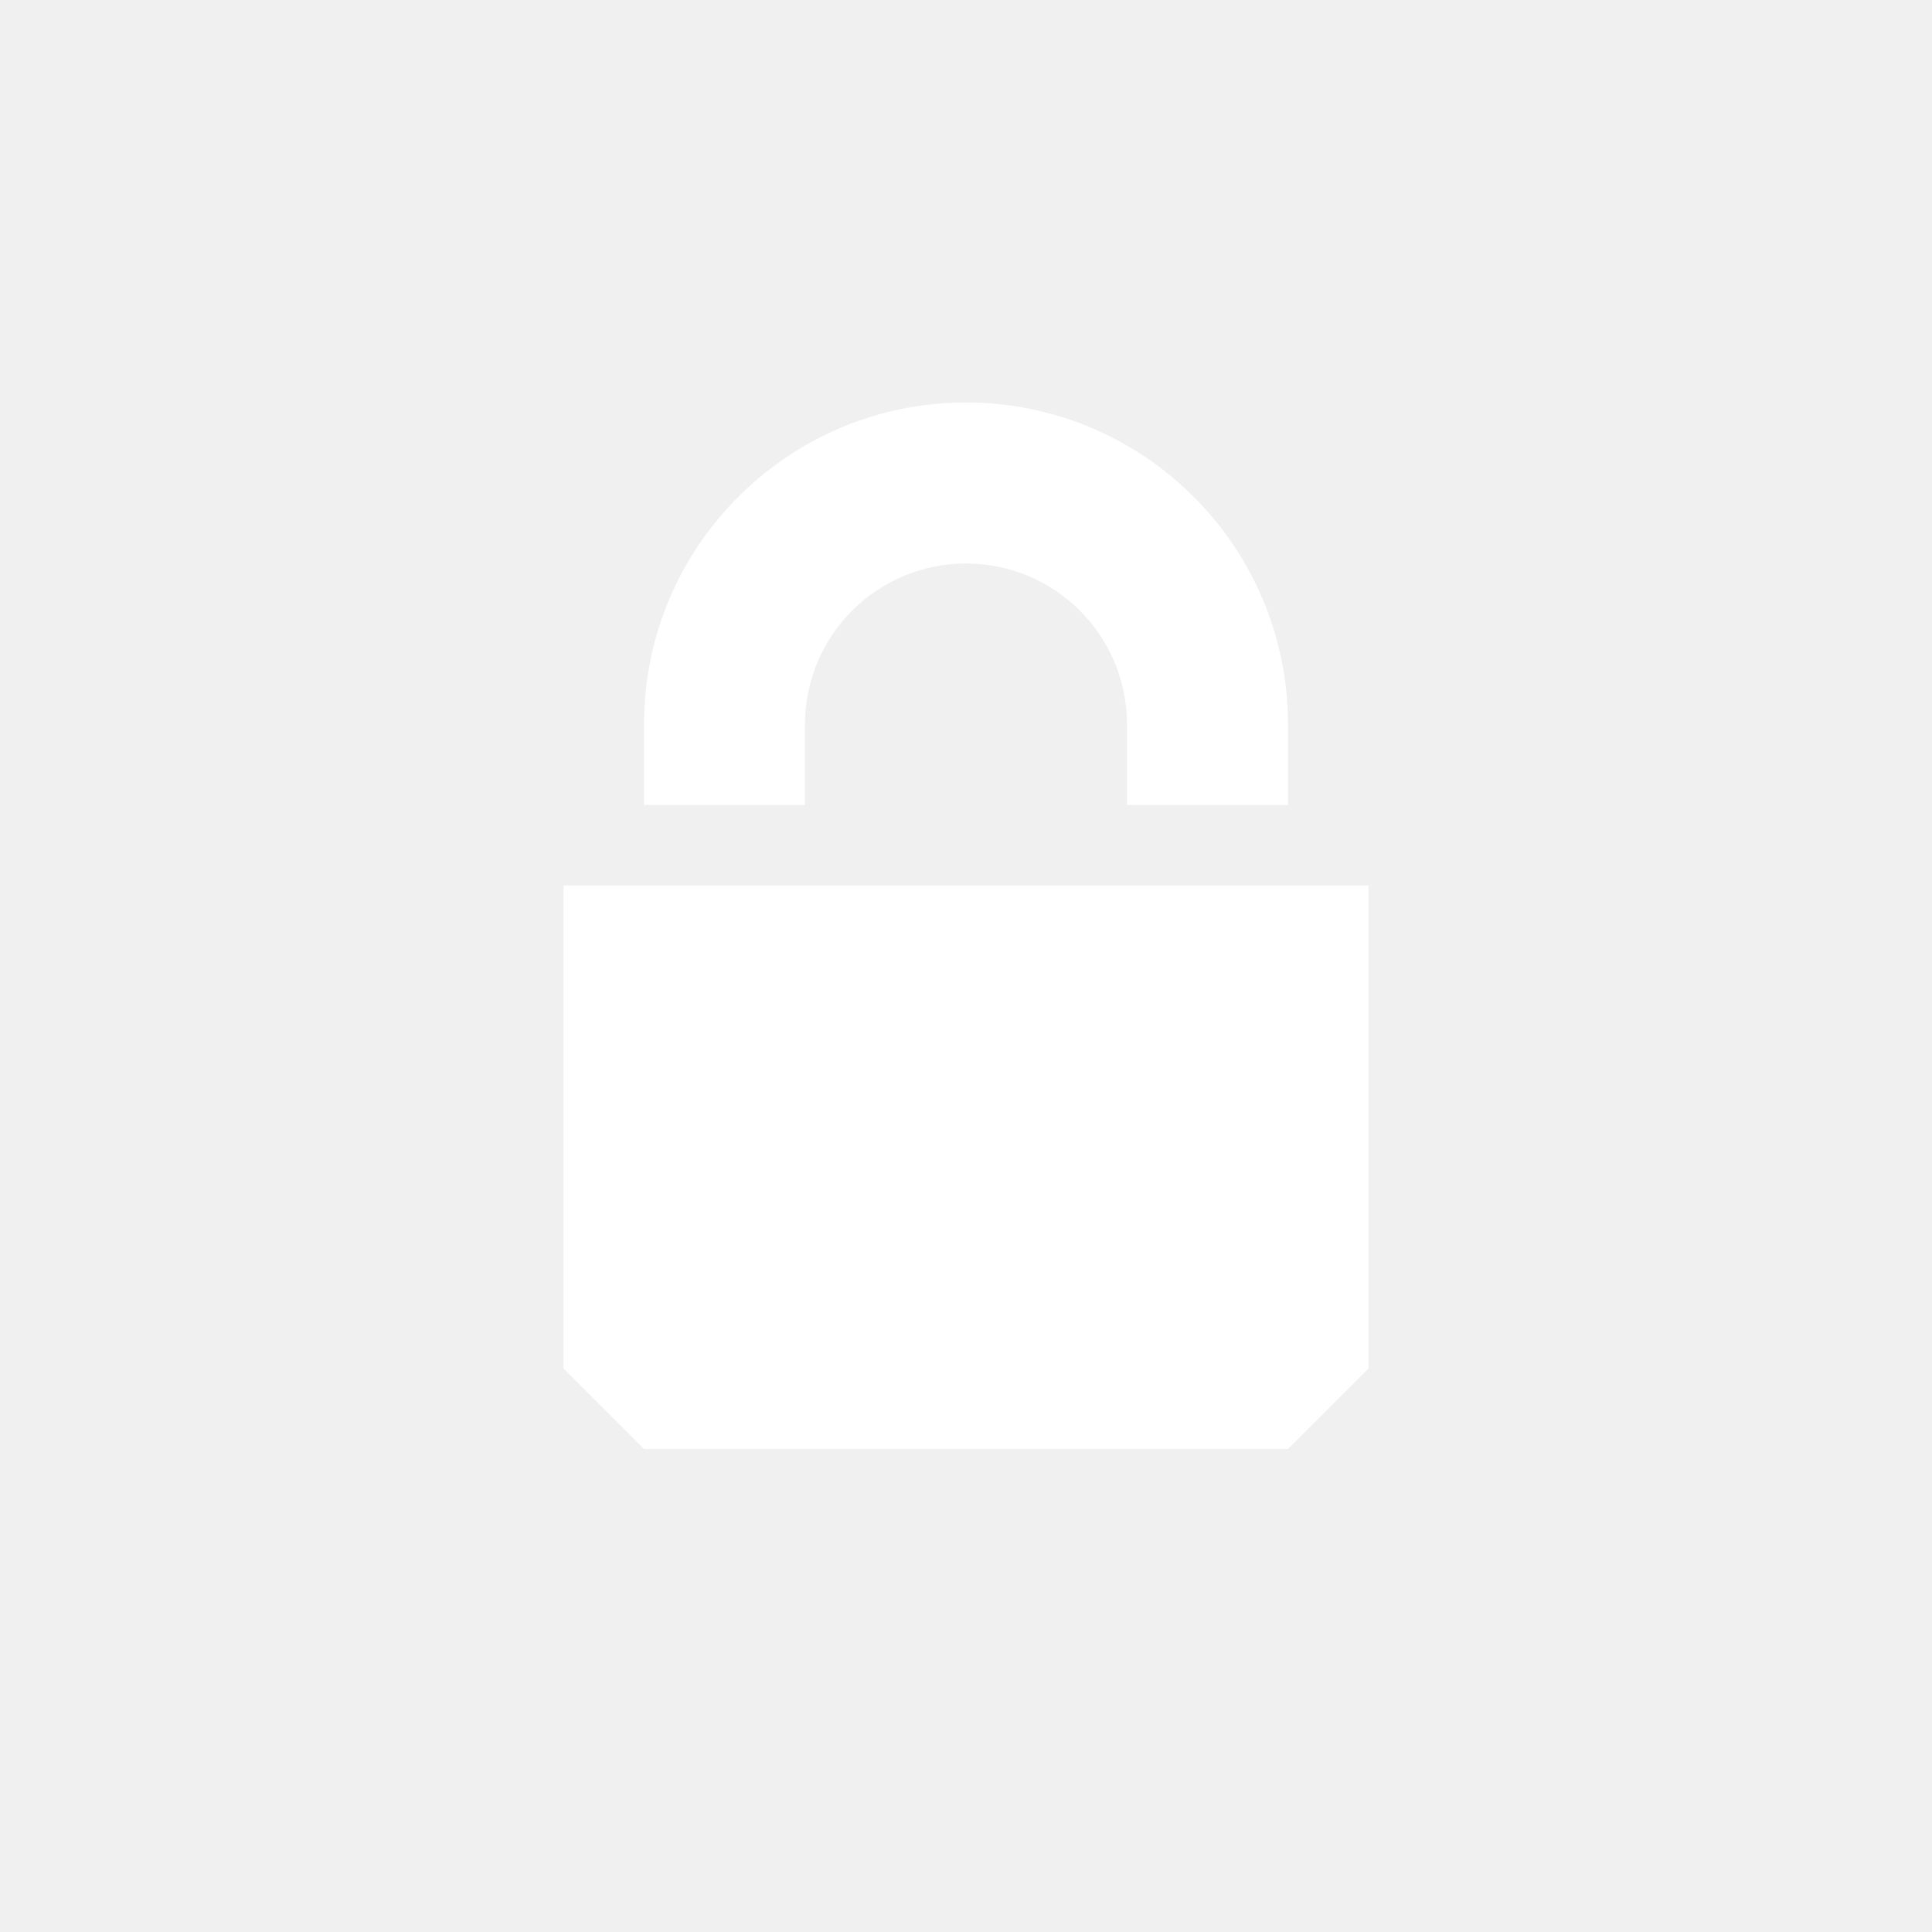
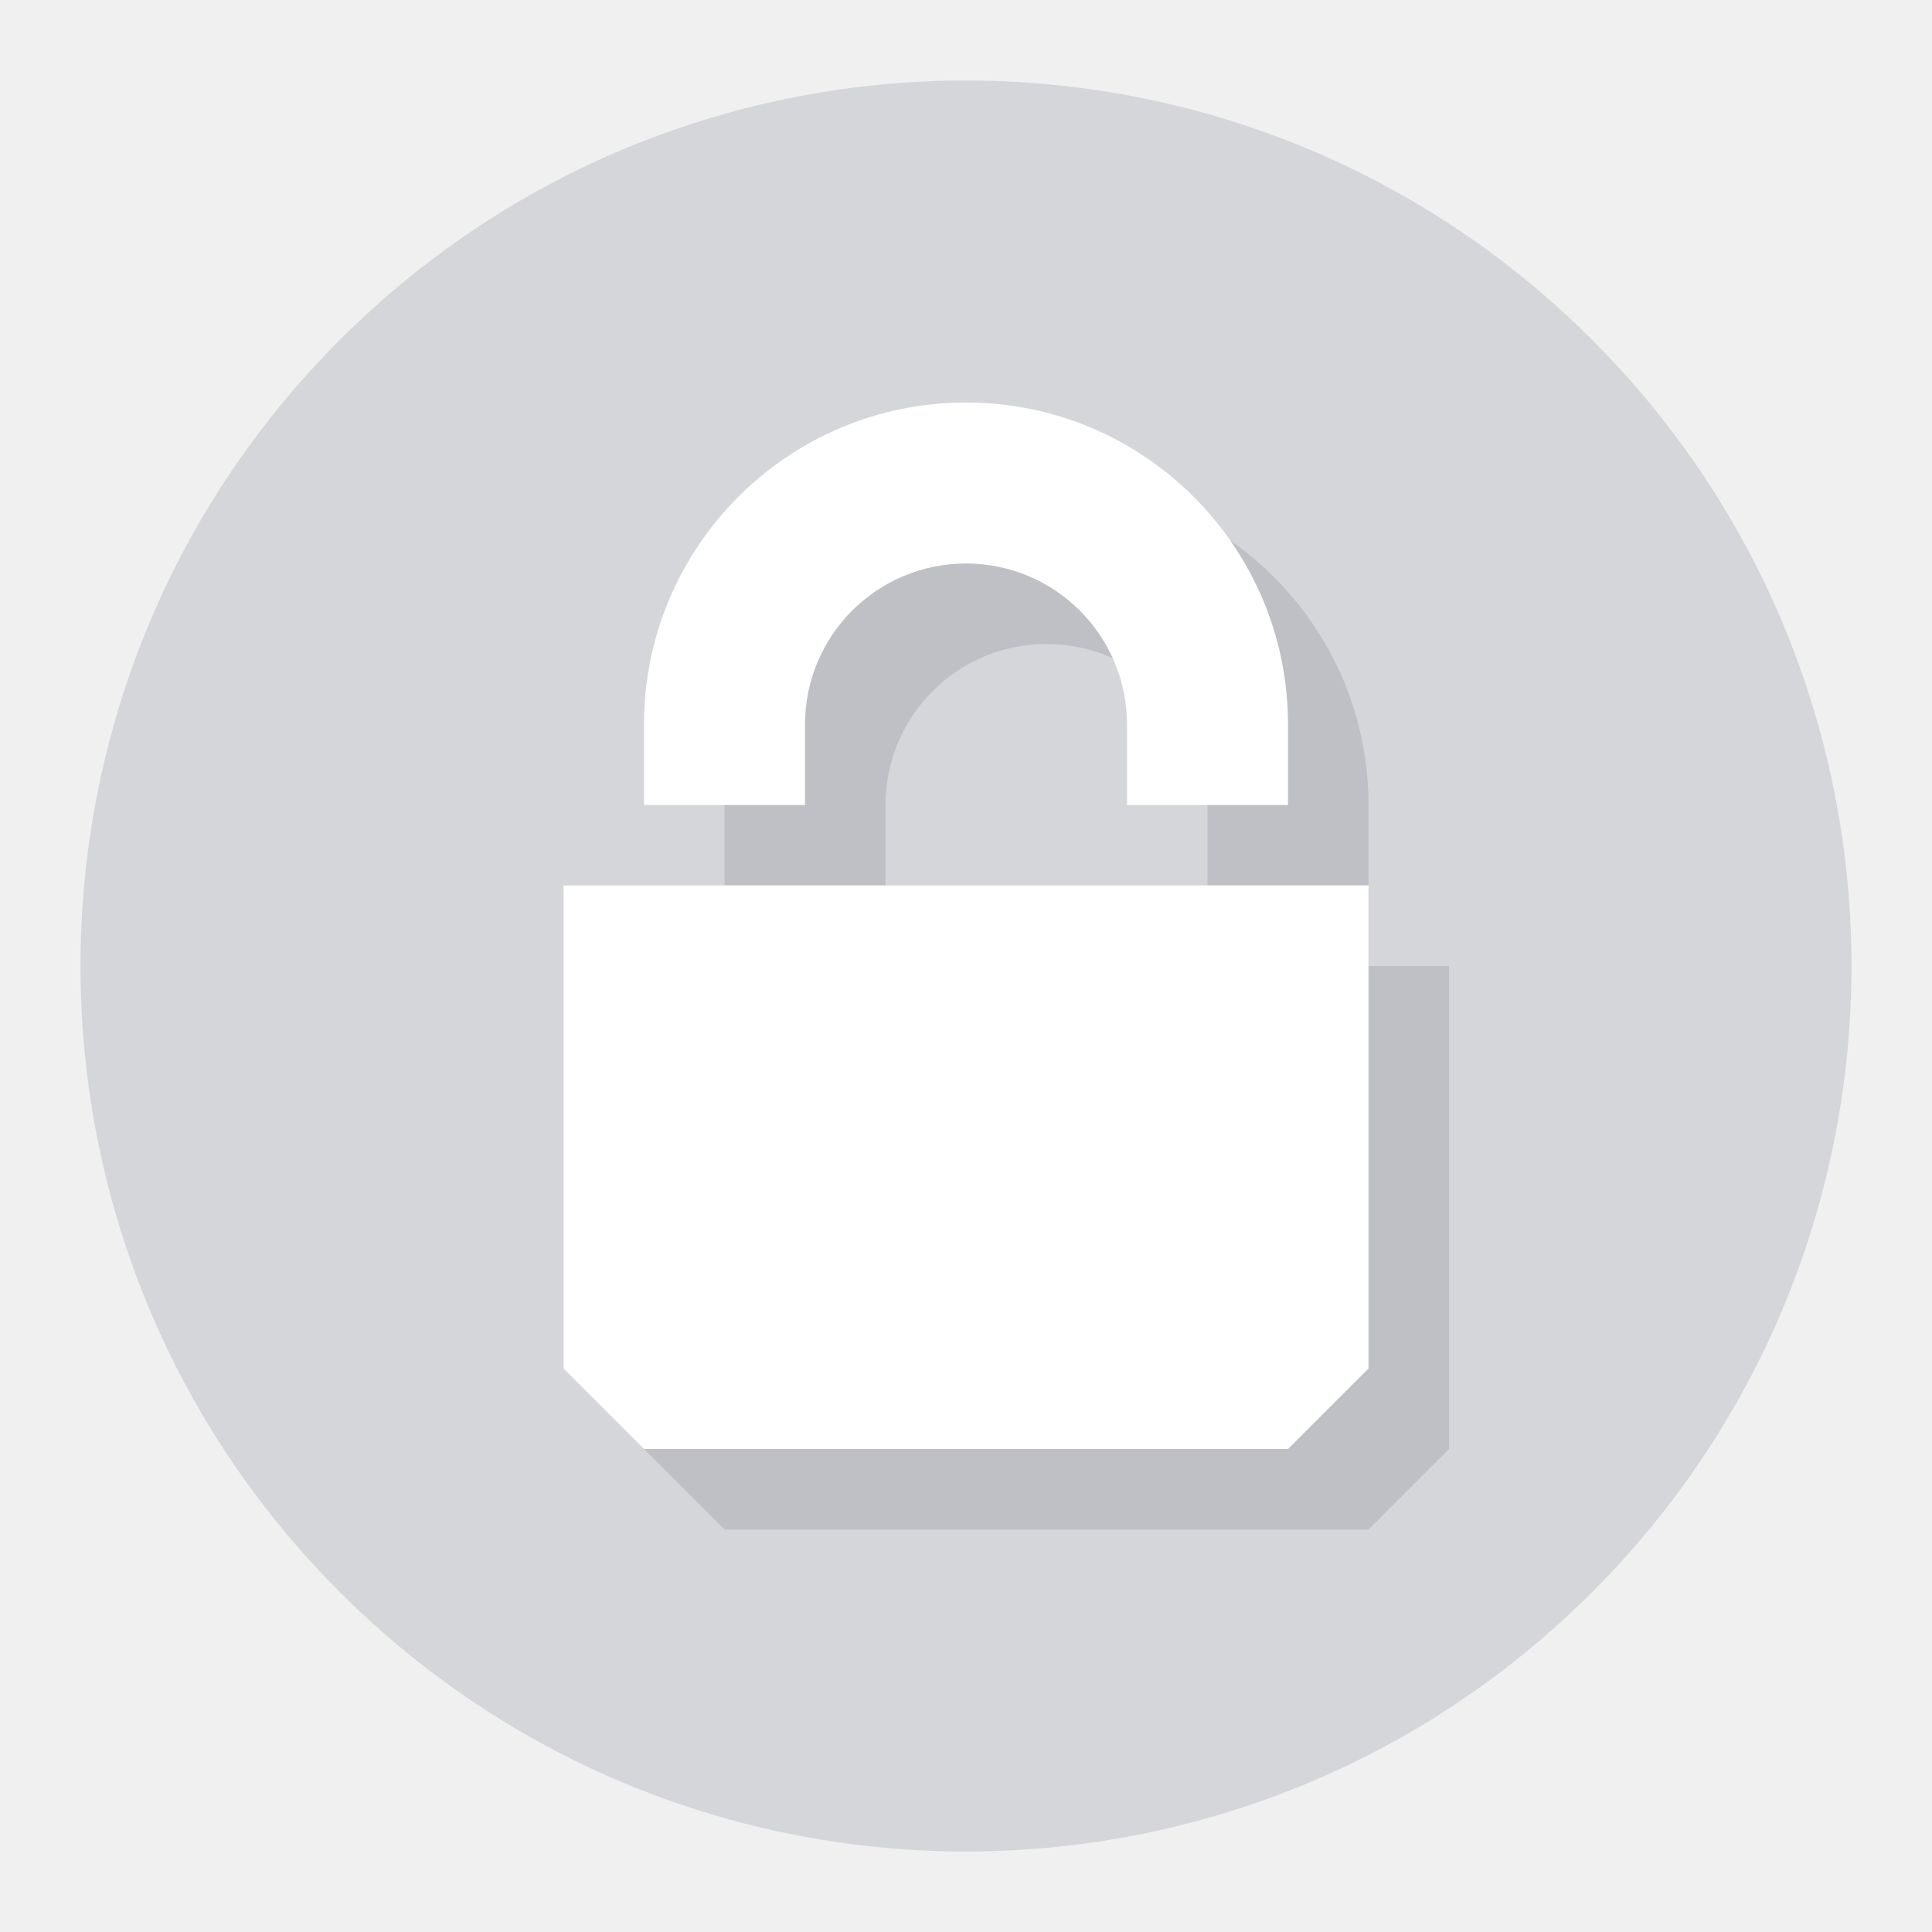
<svg xmlns="http://www.w3.org/2000/svg" id="svg13094" height="24" width="24" version="1.1">
  <defs id="defs11" />
  <g id="use3028" transform="translate(0,-8)">
-     <path style="fill:#404957;fill-opacity:0.0;fill-rule:nonzero;stroke:none" id="path3778" d="M 57,32.5 C 57,45.479 46.479,56 33.5,56 20.521,56 10,45.479 10,32.5 10,19.521 20.521,9 33.5,9 46.479,9 57,19.521 57,32.5 z" transform="matrix(0.3309862,0.3309862,-0.3309862,0.3309862,11.66901,-1.845092)" />
-     <path id="path3056" d="m 13,14 c -2.209,0 -4,1.791 -4,4 l 1e-6,1 2,0 -1e-6,-1 c 0,-1.105 0.895,-2 2,-2 1.105,0 2,0.895 2,2 l 1e-6,1 2,0 -10e-7,-1 c 0,-2.209 -1.791,-4 -4,-4 z m -5,6 0,6 1,1 8,0 1,-1 0,-6 z" style="color:#000000;fill:#404957;fill-opacity:0.0;fill-rule:nonzero;stroke:none;stroke-width:2;marker:none;visibility:visible;display:inline;overflow:visible;enable-background:accumulate" />
+     <path style="fill:#404957;fill-opacity:0.15;fill-rule:nonzero;stroke:none" id="path3778" d="M 57,32.5 C 57,45.479 46.479,56 33.5,56 20.521,56 10,45.479 10,32.5 10,19.521 20.521,9 33.5,9 46.479,9 57,19.521 57,32.5 z" transform="matrix(0.3309862,0.3309862,-0.3309862,0.3309862,11.66901,-1.845092)" />
+     <path id="path3056" d="m 13,14 c -2.209,0 -4,1.791 -4,4 l 1e-6,1 2,0 -1e-6,-1 c 0,-1.105 0.895,-2 2,-2 1.105,0 2,0.895 2,2 l 1e-6,1 2,0 -10e-7,-1 c 0,-2.209 -1.791,-4 -4,-4 z m -5,6 0,6 1,1 8,0 1,-1 0,-6 z" style="color:#000000;fill:#404957;fill-opacity:0.15;fill-rule:nonzero;stroke:none;stroke-width:2;marker:none;visibility:visible;display:inline;overflow:visible;enable-background:accumulate" />
    <path style="color:#000000;fill:#ffffff;fill-opacity:1;fill-rule:nonzero;stroke:none;stroke-width:4;marker:none;visibility:visible;display:inline;overflow:visible;enable-background:accumulate" d="m 12,13 c -2.209,0 -4,1.791 -4,4 l 1e-6,1 2,0 -1e-6,-1 c 0,-1.105 0.895,-2 2,-2 1.105,0 2,0.895 2,2 l 1e-6,1 2,0 -10e-7,-1 c 0,-2.209 -1.791,-4 -4,-4 z m -5,6 0,6 1,1 8,0 1,-1 0,-6 z" id="path2999" />
  </g>
</svg>
